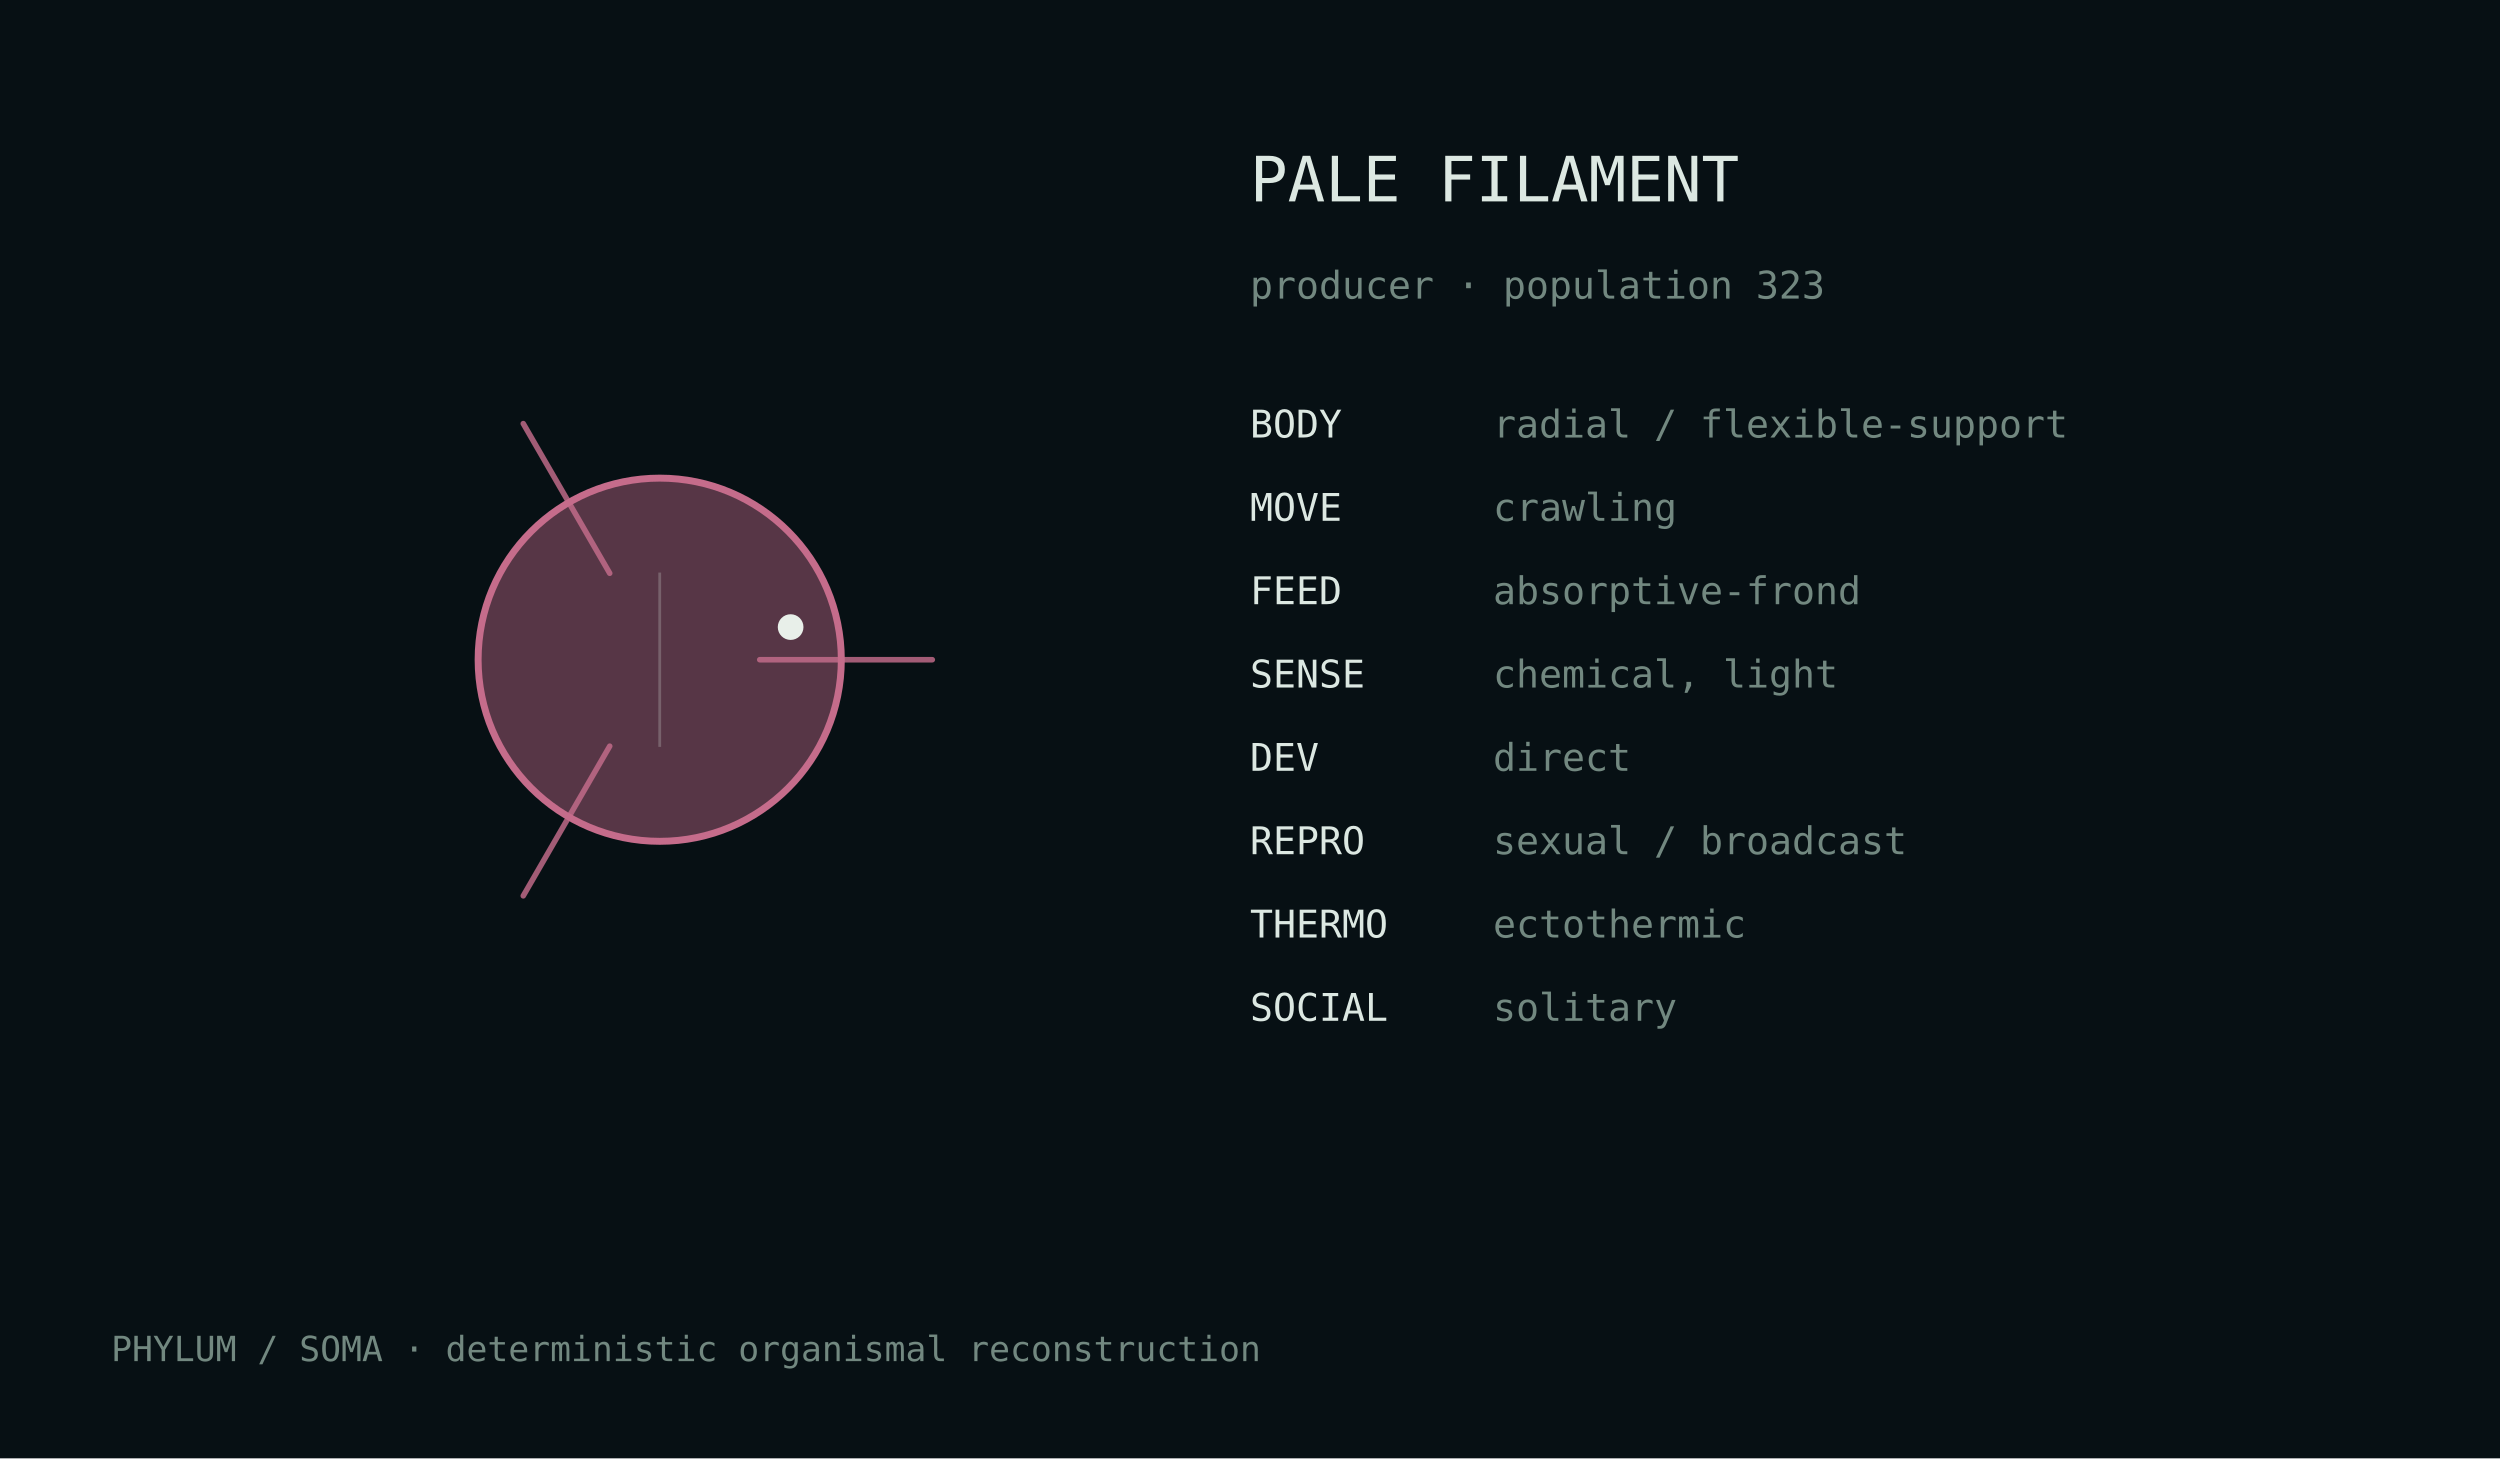
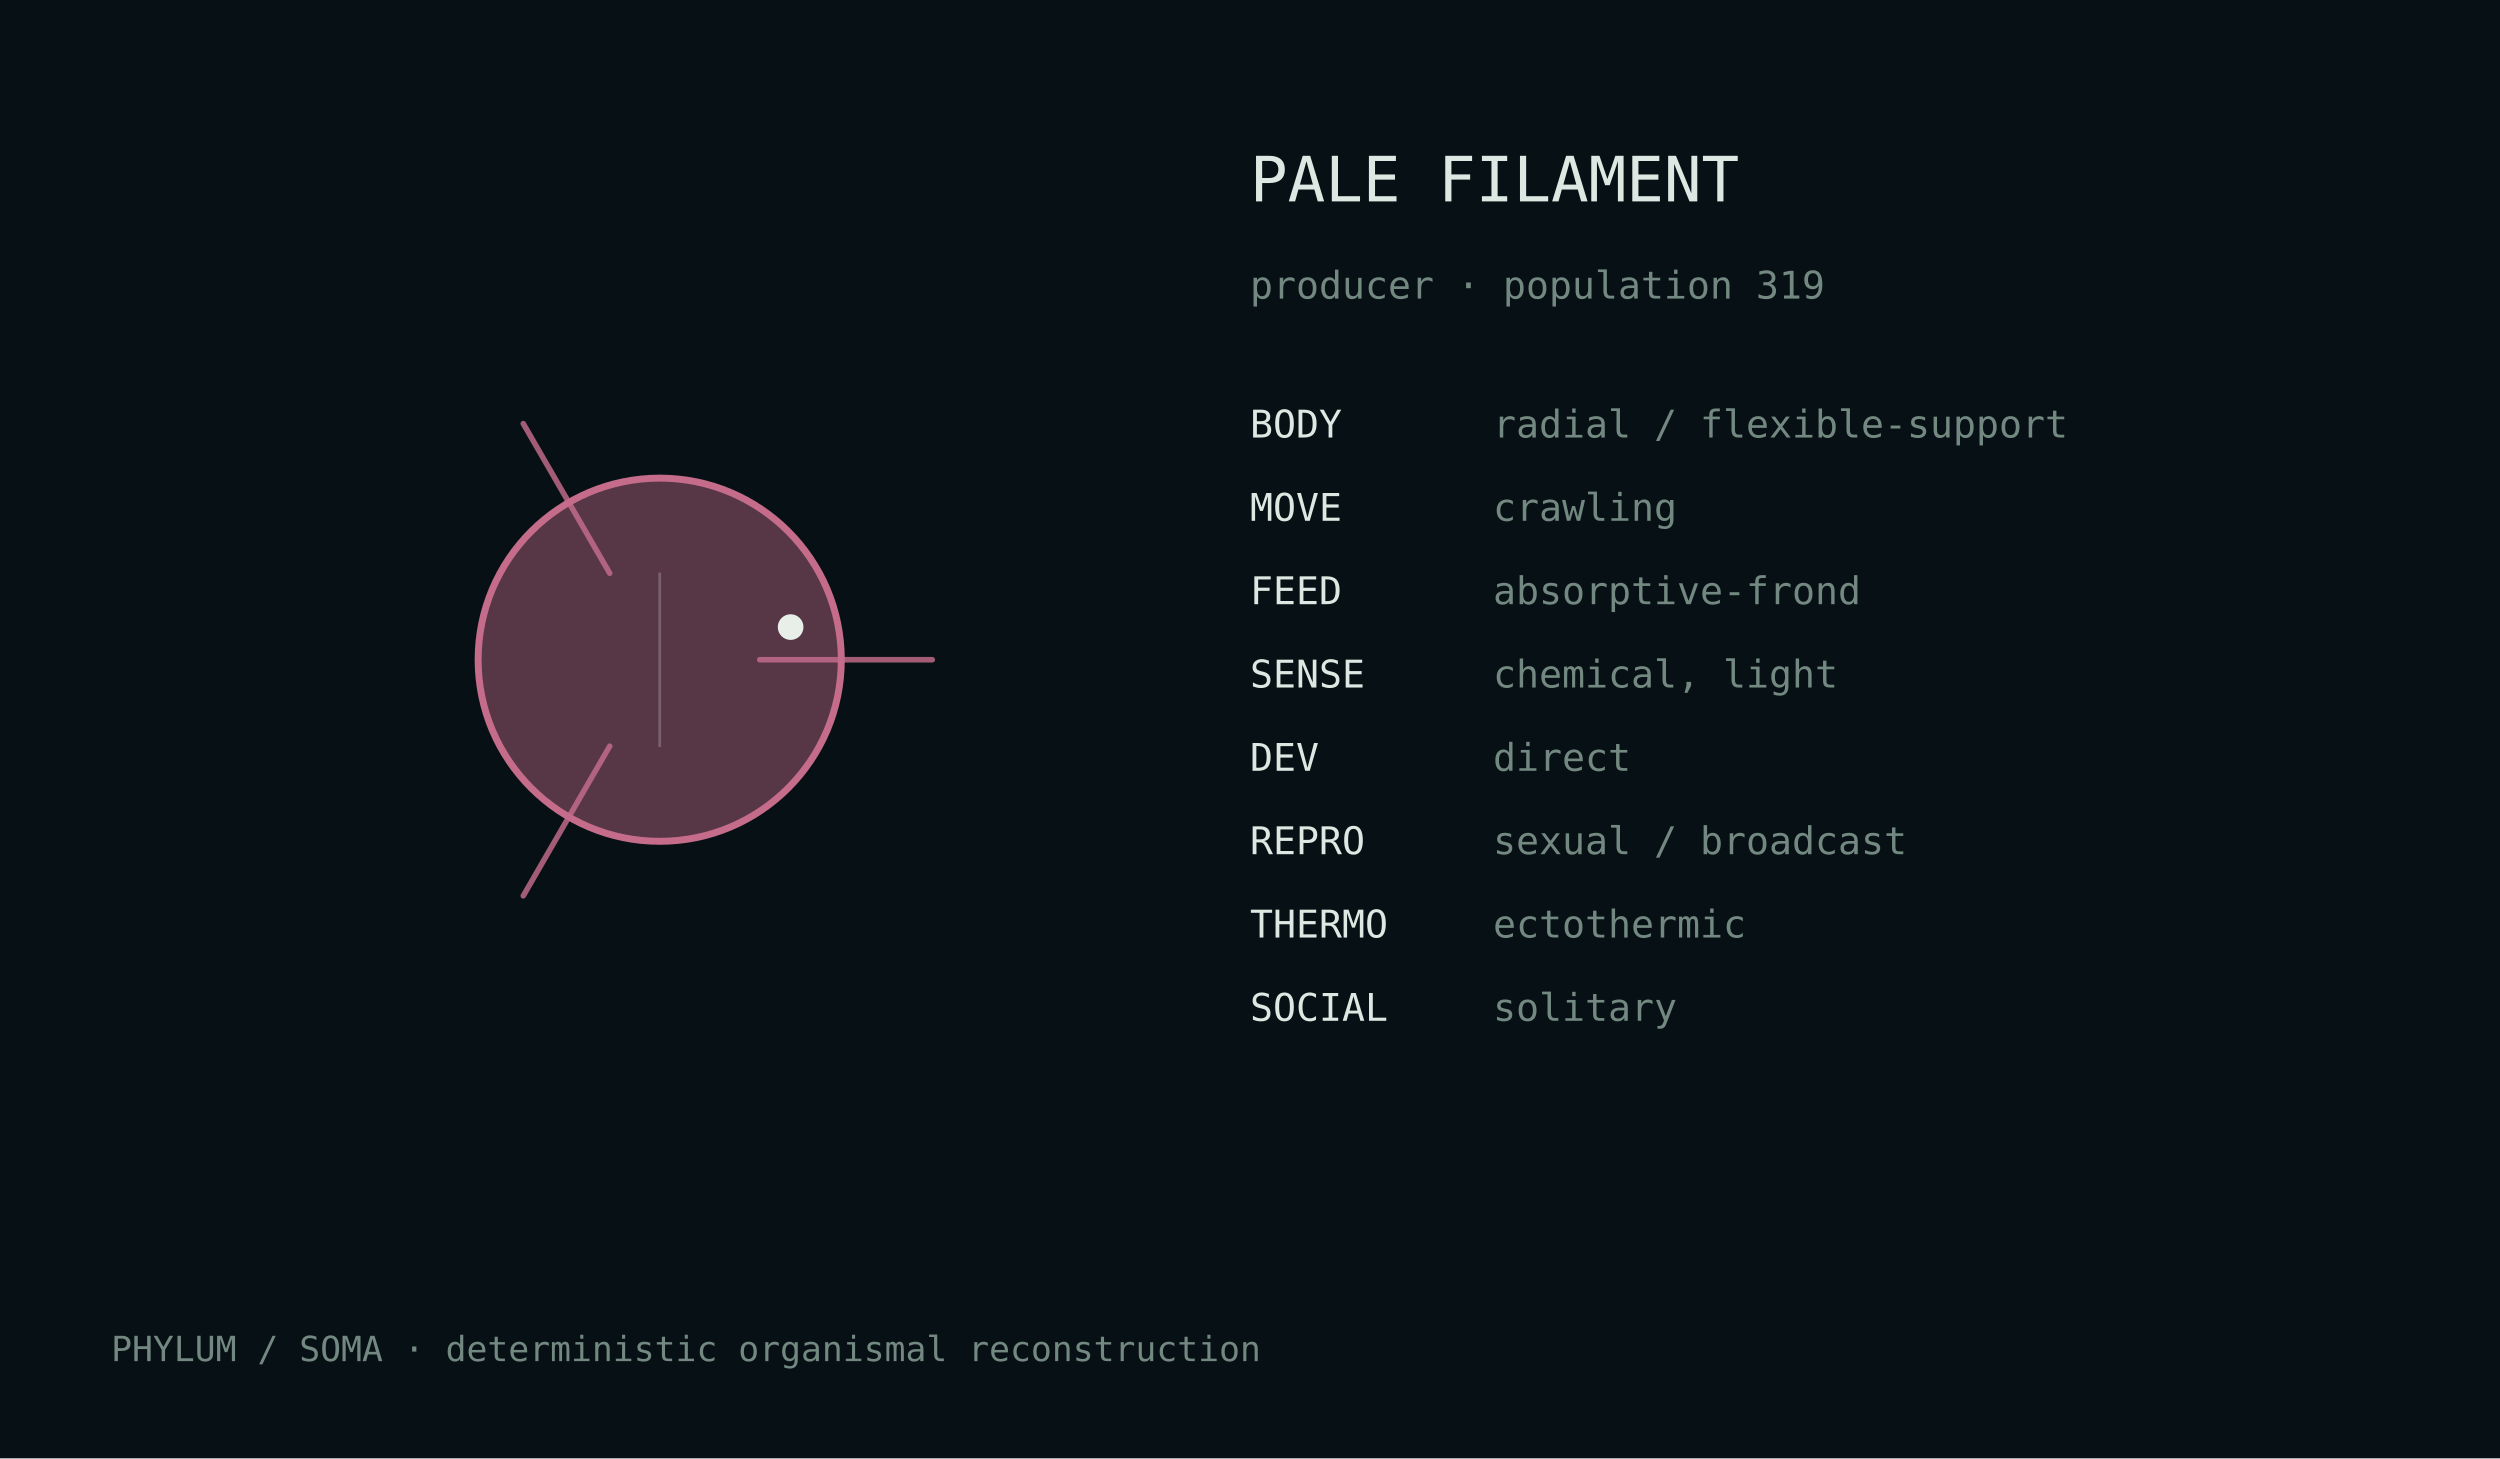
<svg xmlns="http://www.w3.org/2000/svg" width="720" height="420" viewBox="0 0 720 420">
  <rect width="100%" height="100%" fill="#071014" />
  <style>text{font-family:ui-monospace,monospace;fill:#dce8e2}.m{fill:#728880}</style>
  <g transform="translate(190.0,190.0)">
    <circle cx="0" cy="0" r="52.3" fill="#c56c8b" fill-opacity=".42" stroke="#c56c8b" stroke-width="2" />
    <path d="M28.8,0.0 Q61.2,0.0 78.5,0.0" fill="none" stroke="#c56c8b" stroke-width="1.6" stroke-linecap="round" opacity=".82" />
    <path d="M-14.4,24.9 Q-30.6,53.0 -39.3,68.0" fill="none" stroke="#c56c8b" stroke-width="1.6" stroke-linecap="round" opacity=".82" />
    <path d="M-14.4,-24.9 Q-30.6,-53.0 -39.3,-68.0" fill="none" stroke="#c56c8b" stroke-width="1.6" stroke-linecap="round" opacity=".82" />
    <line x1="0.0" y1="-25.1" x2="0.0" y2="25.1" stroke="#d9e4df" stroke-opacity=".25" stroke-width=".8" />
    <circle cx="37.7" cy="-9.4" r="3.7" fill="#e8efe9" />
  </g>
  <text x="360" y="58" font-size="18">PALE FILAMENT</text>
-   <text x="360" y="86" font-size="11" class="m">producer · population 323</text>
+   <text x="360" y="86" font-size="11" class="m">producer · population 319</text>
  <text x="360" y="126" font-size="11">BODY</text>
  <text x="430" y="126" font-size="11" class="m">radial / flexible-support</text>
  <text x="360" y="150" font-size="11">MOVE</text>
  <text x="430" y="150" font-size="11" class="m">crawling</text>
  <text x="360" y="174" font-size="11">FEED</text>
  <text x="430" y="174" font-size="11" class="m">absorptive-frond</text>
  <text x="360" y="198" font-size="11">SENSE</text>
  <text x="430" y="198" font-size="11" class="m">chemical, light</text>
  <text x="360" y="222" font-size="11">DEV</text>
  <text x="430" y="222" font-size="11" class="m">direct</text>
  <text x="360" y="246" font-size="11">REPRO</text>
  <text x="430" y="246" font-size="11" class="m">sexual / broadcast</text>
  <text x="360" y="270" font-size="11">THERMO</text>
  <text x="430" y="270" font-size="11" class="m">ectothermic</text>
  <text x="360" y="294" font-size="11">SOCIAL</text>
  <text x="430" y="294" font-size="11" class="m">solitary</text>
  <text x="32" y="392" font-size="10" class="m">PHYLUM / SOMA · deterministic organismal reconstruction</text>
</svg>
